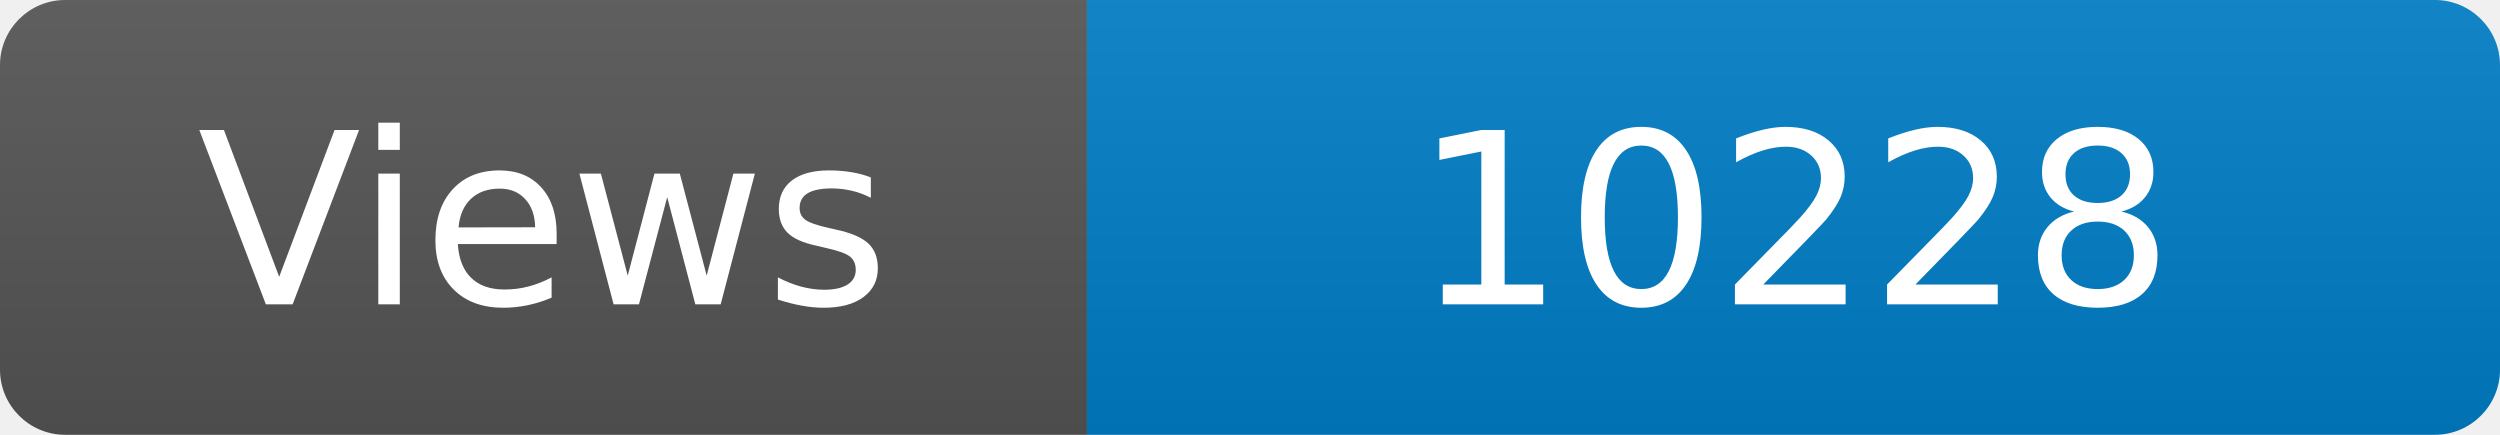
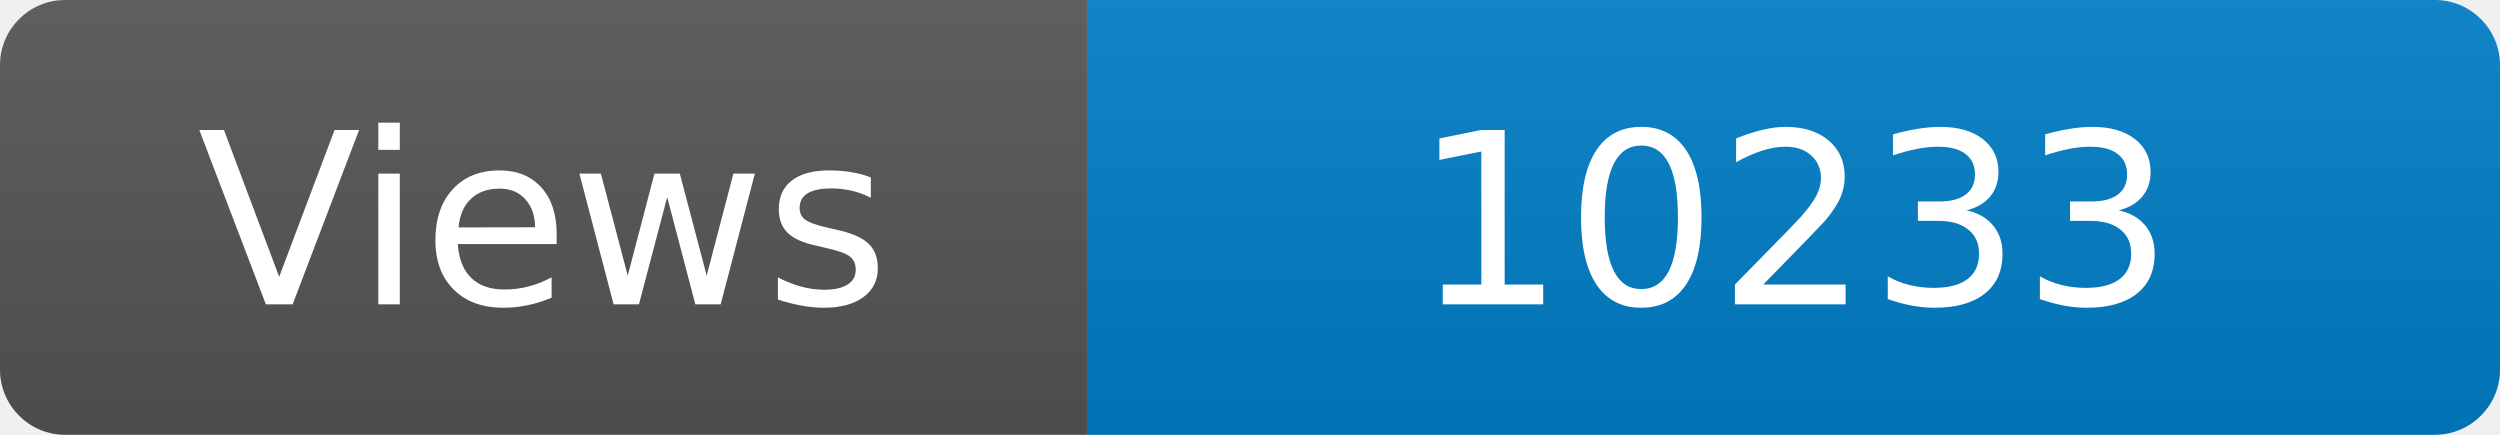
<svg xmlns="http://www.w3.org/2000/svg" width="115" height="20" role="img" aria-label="Maintained?: yes">
  <linearGradient id="s" x2="0" y2="100%">
    <stop offset="0" stop-color="#bbb" stop-opacity=".1" />
    <stop offset="1" stop-opacity=".1" />
  </linearGradient>
  <clipPath id="r">
    <rect width="115" height="20" rx="3" fill="#fff" />
  </clipPath>
  <g clip-path="url(#r)">
    <rect width="50" height="20" fill="#555" />
    <rect x="50" width="160" height="20" fill="#007ec6" />
    <rect width="115" height="20" fill="url(#s)" />
  </g>
  <g fill="#fff" text-anchor="middle" font-family="Verdana,Geneva,DejaVu Sans,sans-serif" font-size="110">
    <text x="250" y="140" transform="scale(.1)" fill="#fff">Views</text>
-     <text x="825" y="140" transform="scale(.1)" fill="#fff">10228</text>
+     <text x="825" y="140" transform="scale(.1)" fill="#fff">10233</text>
  </g>
</svg>
